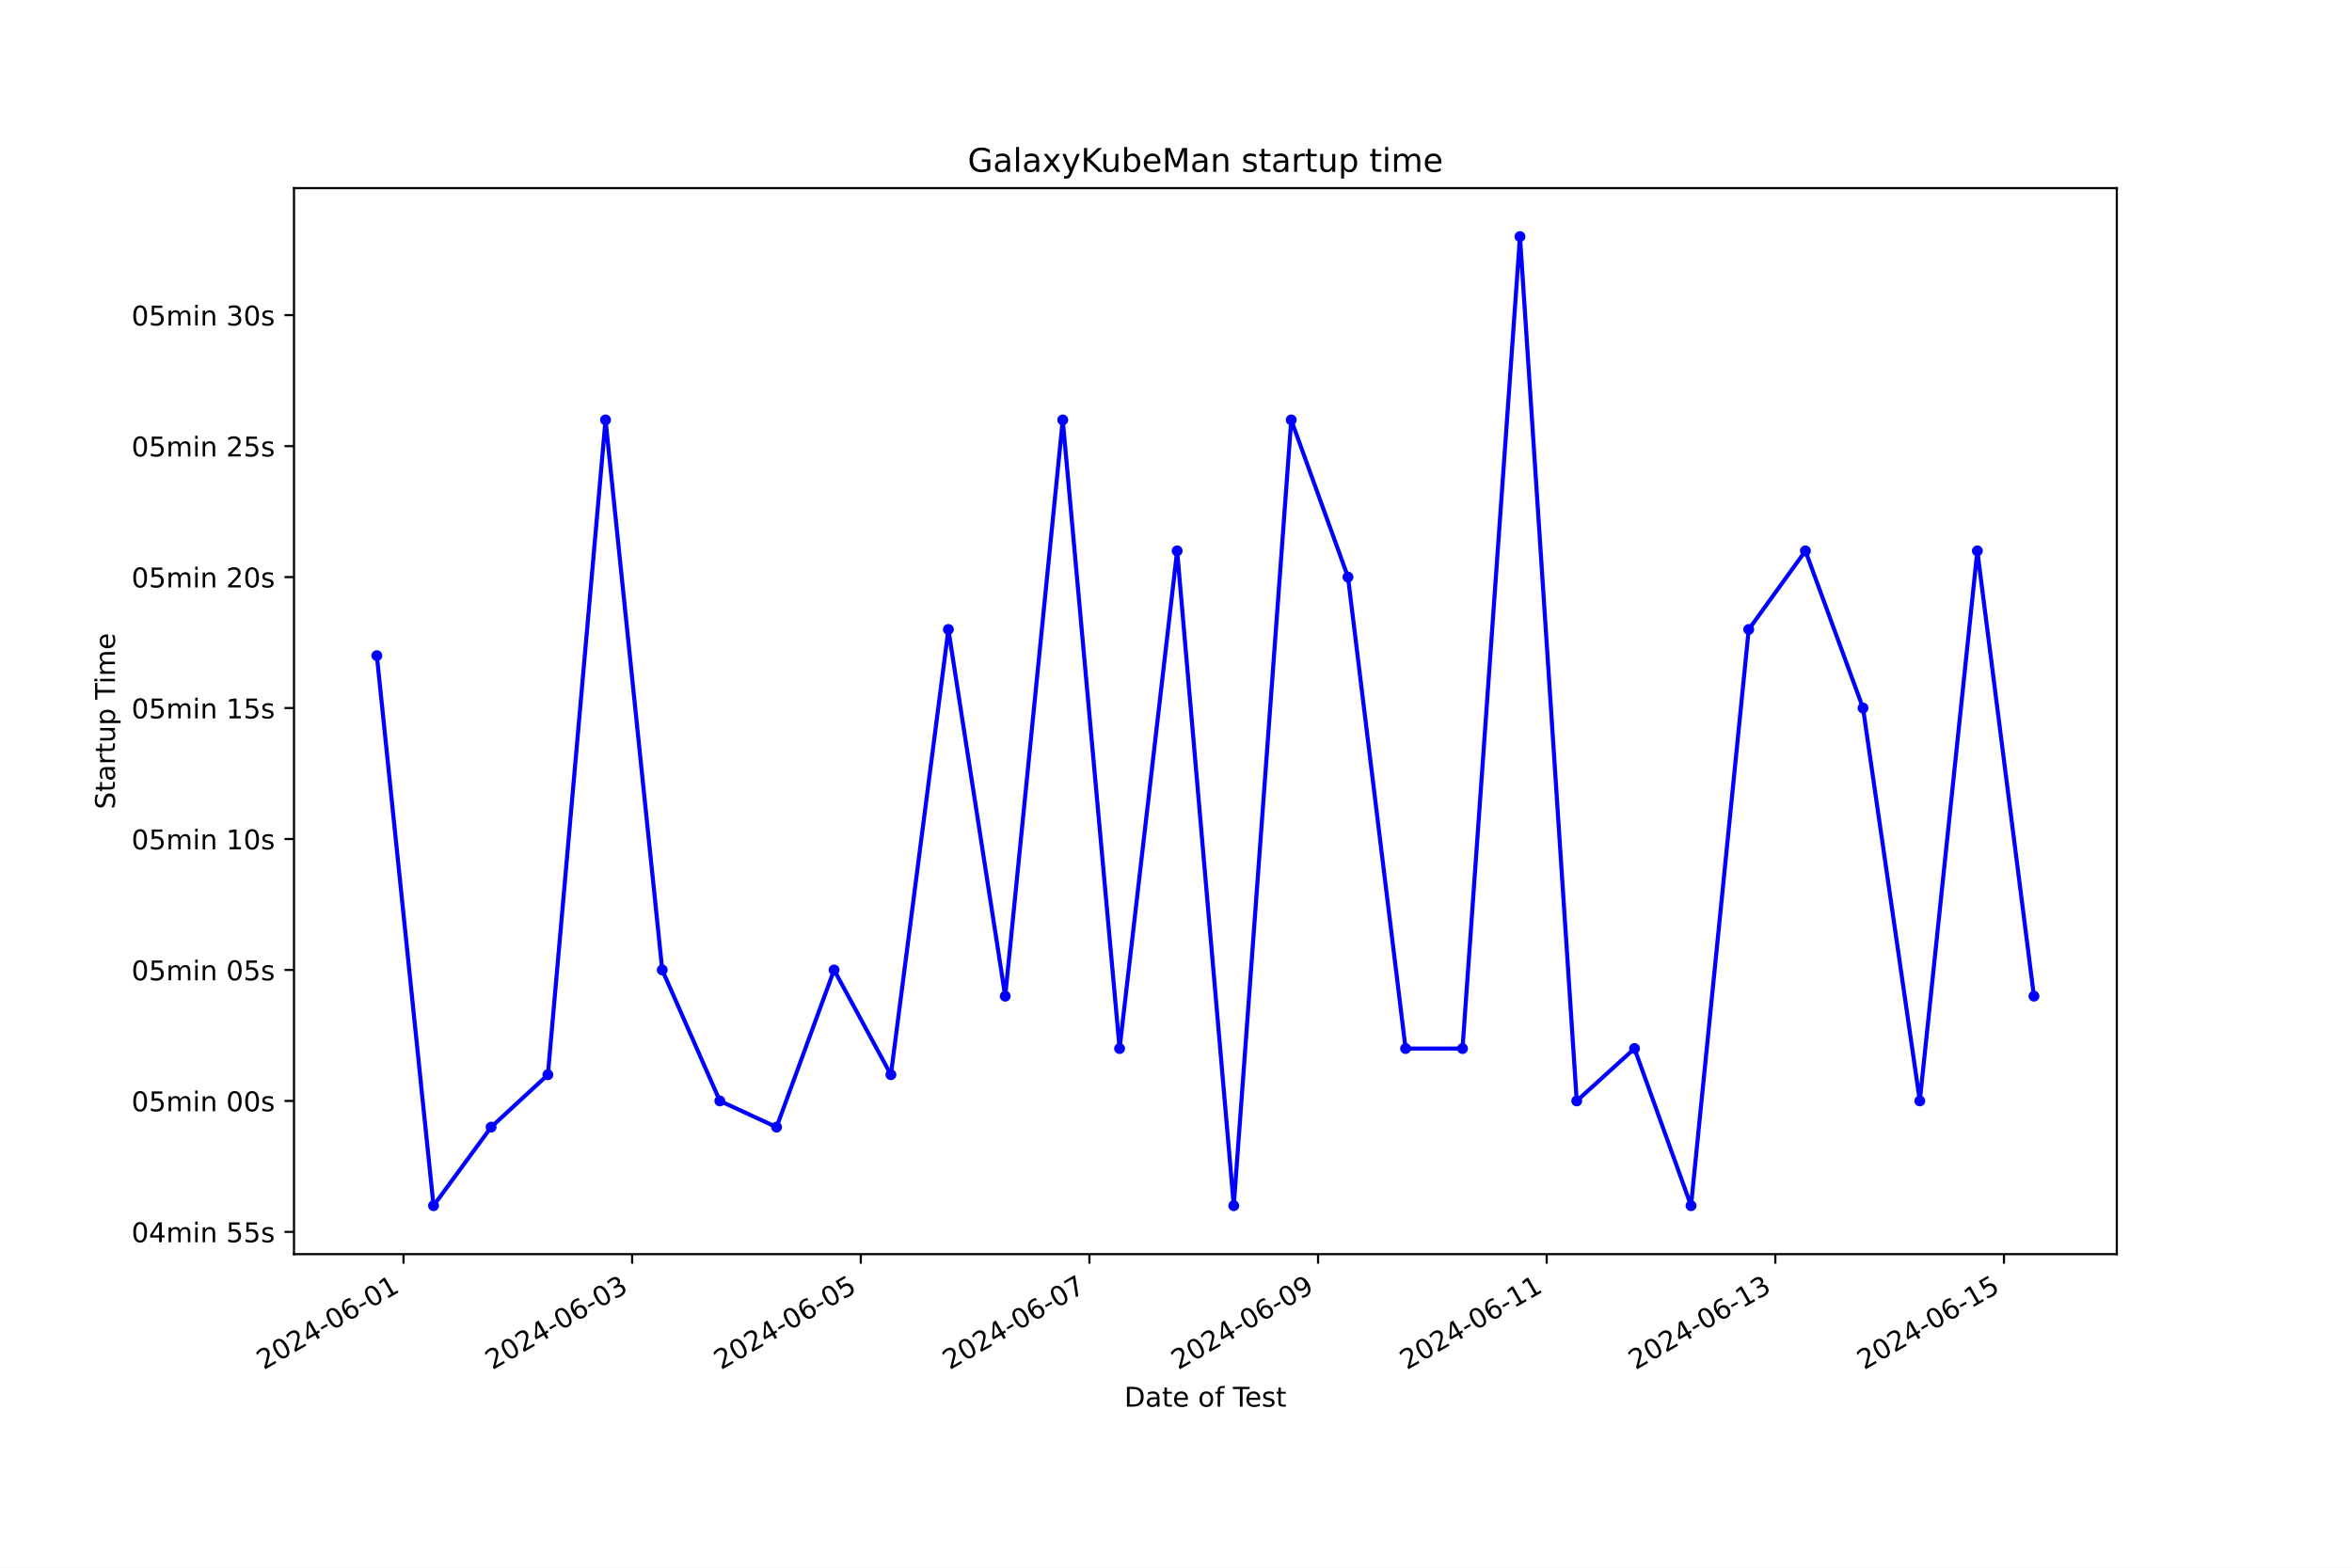
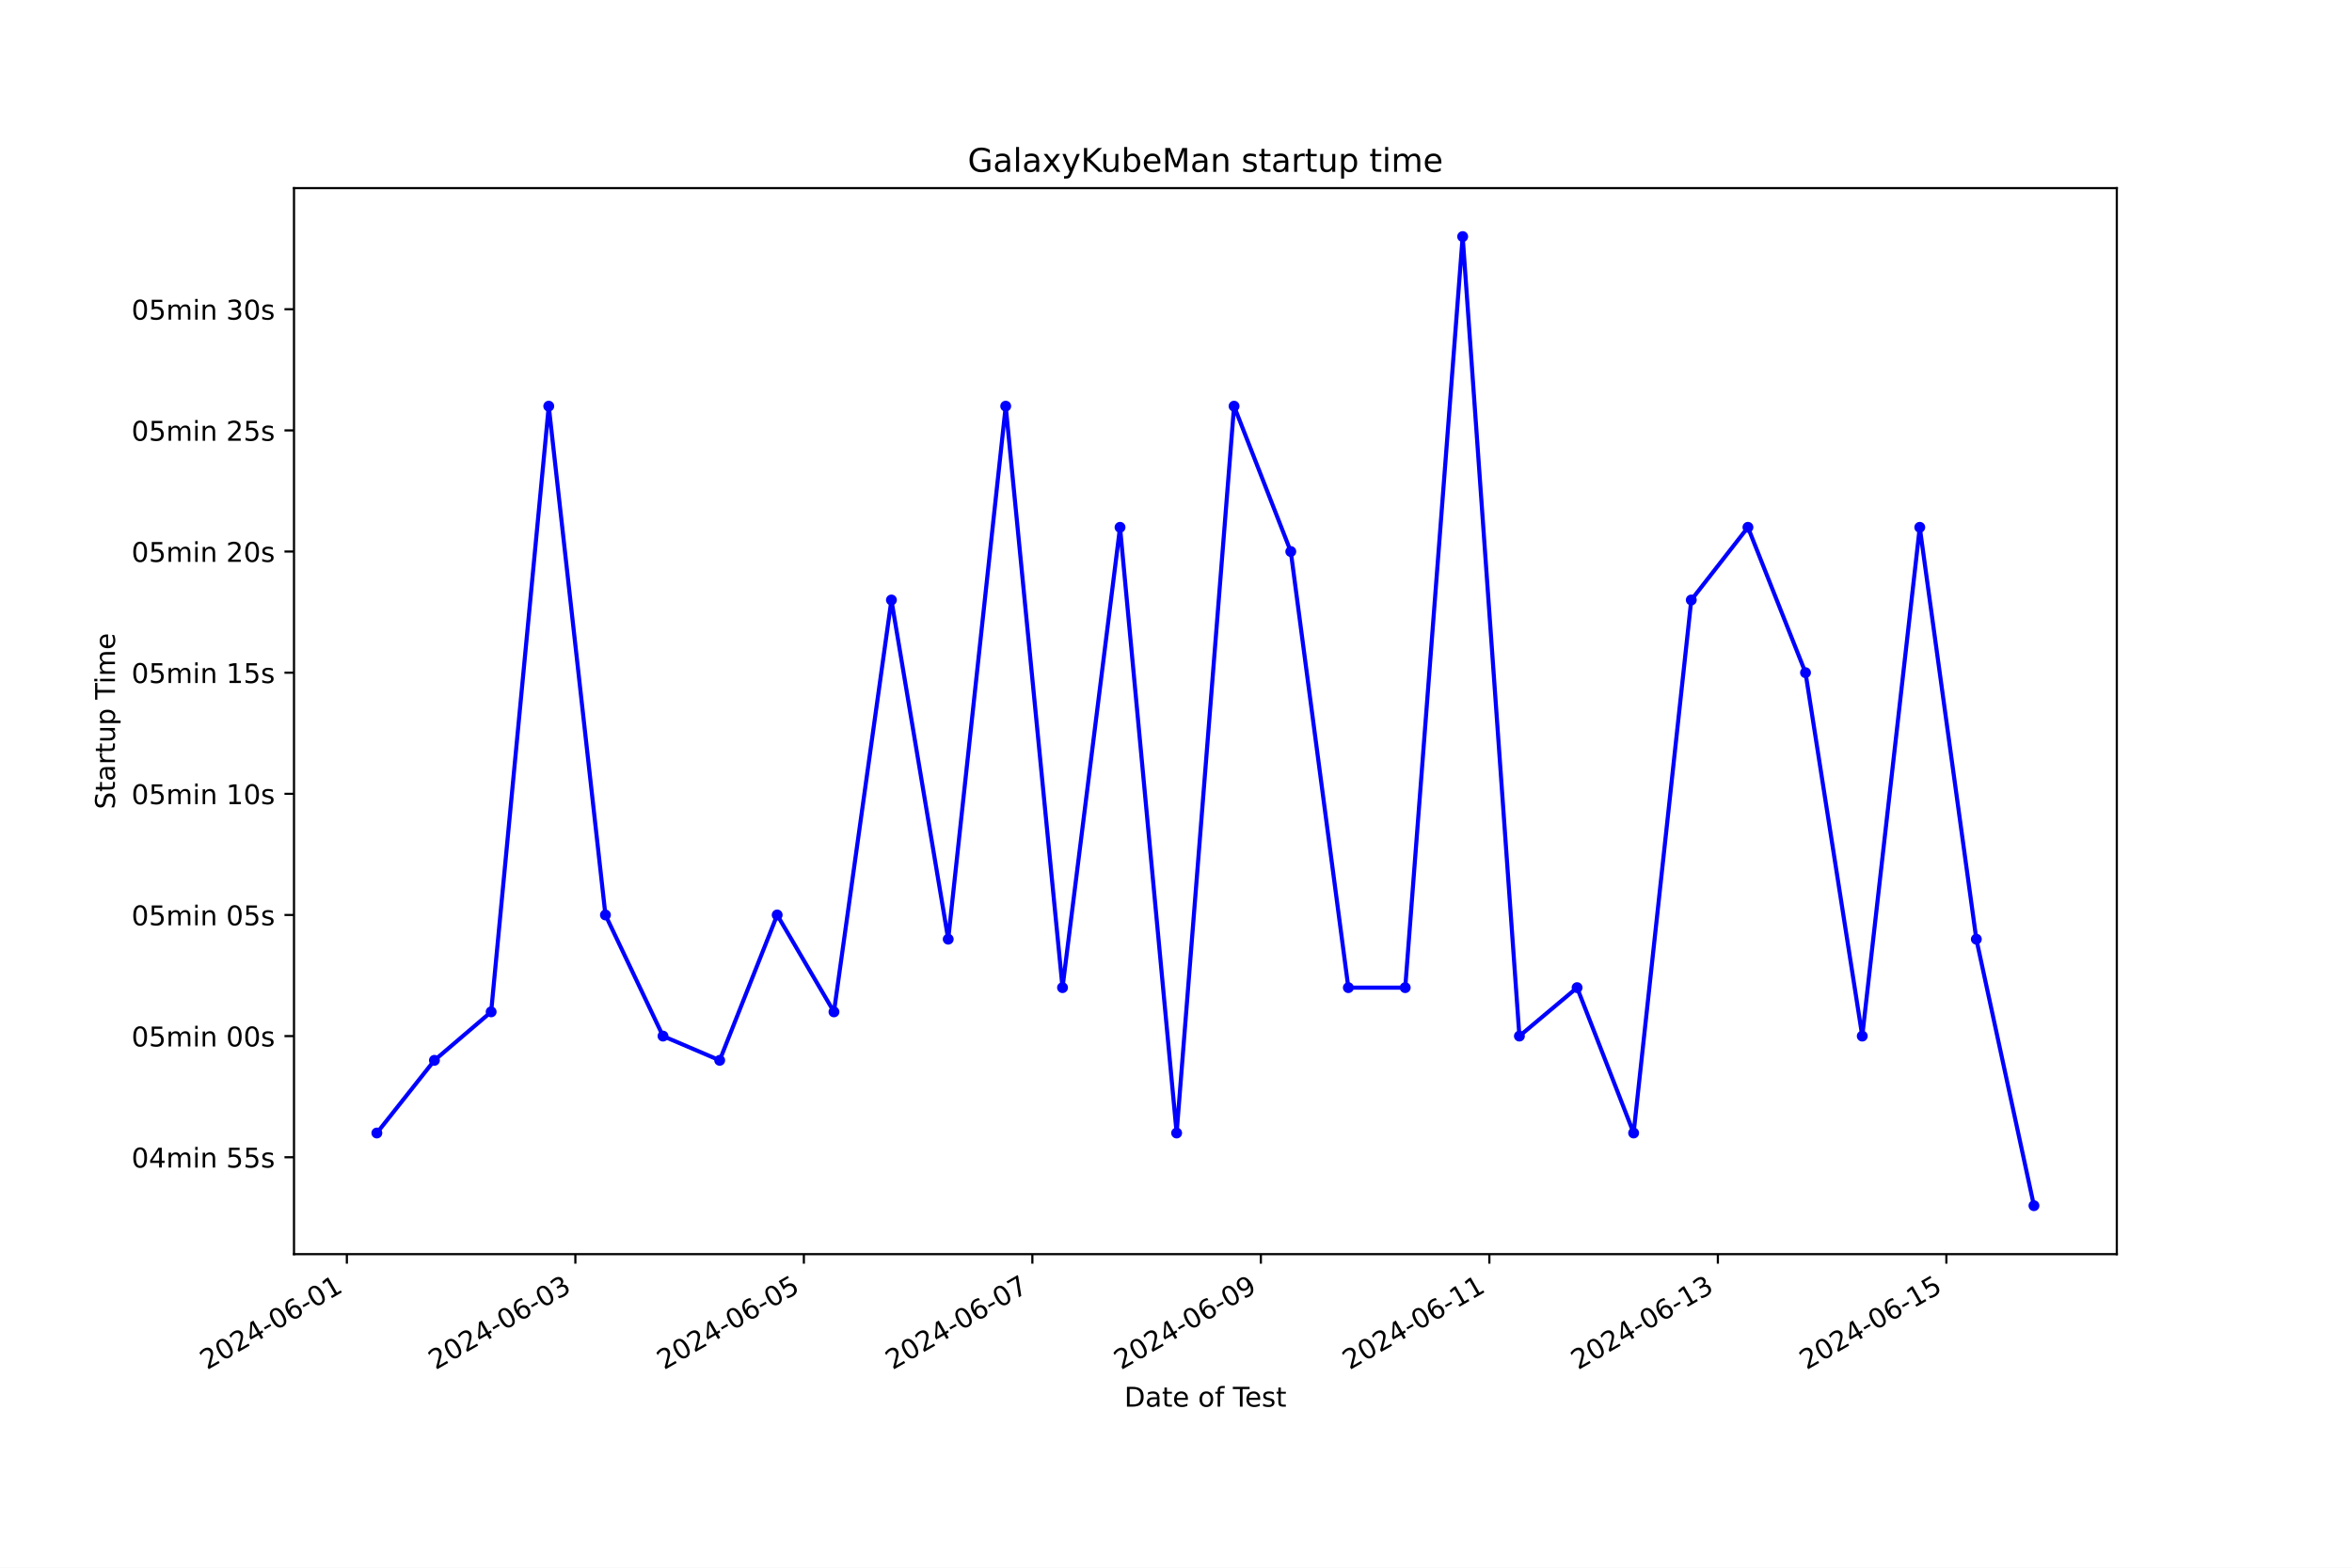
<svg xmlns="http://www.w3.org/2000/svg" xmlns:xlink="http://www.w3.org/1999/xlink" width="864pt" height="576pt" viewBox="0 0 864 576" version="1.1">
  <defs>
    <style type="text/css">*{stroke-linejoin: round; stroke-linecap: butt}</style>
  </defs>
  <g id="figure_1">
    <g id="patch_1">
      <path d="M 0 576  L 864 576  L 864 0  L 0 0  z " style="fill: #ffffff" />
    </g>
    <g id="axes_1">
      <g id="patch_2">
        <path d="M 108 460.8  L 777.6 460.8  L 777.6 69.12  L 108 69.12  z " style="fill: #ffffff" />
      </g>
      <g id="matplotlib.axis_1">
        <g id="xtick_1">
          <g id="line2d_1">
            <defs>
-               <path id="m145abcffde" d="M 0 0  L 0 3.5  " style="stroke: #000000; stroke-width: 0.8" />
+               <path id="m4b5e0d038c" d="M 0 0  L 0 3.5  " style="stroke: #000000; stroke-width: 0.8" />
            </defs>
            <g>
-               <use xlink:href="#m145abcffde" x="148.231" y="460.8" style="stroke: #000000; stroke-width: 0.8" />
+               <use xlink:href="#m4b5e0d038c" x="127.42" y="460.8" style="stroke: #000000; stroke-width: 0.8" />
            </g>
          </g>
          <g id="text_1">
-             <g transform="translate(96.8612 503.4383) rotate(-30) scale(0.1 -0.1)">
+             <g transform="translate(76.0504 503.4383) rotate(-30) scale(0.1 -0.1)">
              <defs>
                <path id="DejaVuSans-32" d="M 1228 531  L 3431 531  L 3431 0  L 469 0  L 469 531  Q 828 903 1448 1529  Q 2069 2156 2228 2338  Q 2531 2678 2651 2914  Q 2772 3150 2772 3378  Q 2772 3750 2511 3984  Q 2250 4219 1831 4219  Q 1534 4219 1204 4116  Q 875 4013 500 3803  L 500 4441  Q 881 4594 1212 4672  Q 1544 4750 1819 4750  Q 2544 4750 2975 4387  Q 3406 4025 3406 3419  Q 3406 3131 3298 2873  Q 3191 2616 2906 2266  Q 2828 2175 2409 1742  Q 1991 1309 1228 531  z " transform="scale(0.015625)" />
                <path id="DejaVuSans-30" d="M 2034 4250  Q 1547 4250 1301 3770  Q 1056 3291 1056 2328  Q 1056 1369 1301 889  Q 1547 409 2034 409  Q 2525 409 2770 889  Q 3016 1369 3016 2328  Q 3016 3291 2770 3770  Q 2525 4250 2034 4250  z M 2034 4750  Q 2819 4750 3233 4129  Q 3647 3509 3647 2328  Q 3647 1150 3233 529  Q 2819 -91 2034 -91  Q 1250 -91 836 529  Q 422 1150 422 2328  Q 422 3509 836 4129  Q 1250 4750 2034 4750  z " transform="scale(0.015625)" />
                <path id="DejaVuSans-34" d="M 2419 4116  L 825 1625  L 2419 1625  L 2419 4116  z M 2253 4666  L 3047 4666  L 3047 1625  L 3713 1625  L 3713 1100  L 3047 1100  L 3047 0  L 2419 0  L 2419 1100  L 313 1100  L 313 1709  L 2253 4666  z " transform="scale(0.015625)" />
                <path id="DejaVuSans-2d" d="M 313 2009  L 1997 2009  L 1997 1497  L 313 1497  L 313 2009  z " transform="scale(0.015625)" />
                <path id="DejaVuSans-36" d="M 2113 2584  Q 1688 2584 1439 2293  Q 1191 2003 1191 1497  Q 1191 994 1439 701  Q 1688 409 2113 409  Q 2538 409 2786 701  Q 3034 994 3034 1497  Q 3034 2003 2786 2293  Q 2538 2584 2113 2584  z M 3366 4563  L 3366 3988  Q 3128 4100 2886 4159  Q 2644 4219 2406 4219  Q 1781 4219 1451 3797  Q 1122 3375 1075 2522  Q 1259 2794 1537 2939  Q 1816 3084 2150 3084  Q 2853 3084 3261 2657  Q 3669 2231 3669 1497  Q 3669 778 3244 343  Q 2819 -91 2113 -91  Q 1303 -91 875 529  Q 447 1150 447 2328  Q 447 3434 972 4092  Q 1497 4750 2381 4750  Q 2619 4750 2861 4703  Q 3103 4656 3366 4563  z " transform="scale(0.015625)" />
                <path id="DejaVuSans-31" d="M 794 531  L 1825 531  L 1825 4091  L 703 3866  L 703 4441  L 1819 4666  L 2450 4666  L 2450 531  L 3481 531  L 3481 0  L 794 0  L 794 531  z " transform="scale(0.015625)" />
              </defs>
              <use xlink:href="#DejaVuSans-32" />
              <use xlink:href="#DejaVuSans-30" x="63.623" />
              <use xlink:href="#DejaVuSans-32" x="127.246" />
              <use xlink:href="#DejaVuSans-34" x="190.869" />
              <use xlink:href="#DejaVuSans-2d" x="254.492" />
              <use xlink:href="#DejaVuSans-30" x="290.576" />
              <use xlink:href="#DejaVuSans-36" x="354.199" />
              <use xlink:href="#DejaVuSans-2d" x="417.822" />
              <use xlink:href="#DejaVuSans-30" x="453.906" />
              <use xlink:href="#DejaVuSans-31" x="517.529" />
            </g>
          </g>
        </g>
        <g id="xtick_2">
          <g id="line2d_2">
            <g>
-               <use xlink:href="#m145abcffde" x="232.219" y="460.8" style="stroke: #000000; stroke-width: 0.8" />
+               <use xlink:href="#m4b5e0d038c" x="211.359" y="460.8" style="stroke: #000000; stroke-width: 0.8" />
            </g>
          </g>
          <g id="text_2">
-             <g transform="translate(180.8497 503.4383) rotate(-30) scale(0.1 -0.1)">
+             <g transform="translate(159.9894 503.4383) rotate(-30) scale(0.1 -0.1)">
              <defs>
                <path id="DejaVuSans-33" d="M 2597 2516  Q 3050 2419 3304 2112  Q 3559 1806 3559 1356  Q 3559 666 3084 287  Q 2609 -91 1734 -91  Q 1441 -91 1130 -33  Q 819 25 488 141  L 488 750  Q 750 597 1062 519  Q 1375 441 1716 441  Q 2309 441 2620 675  Q 2931 909 2931 1356  Q 2931 1769 2642 2001  Q 2353 2234 1838 2234  L 1294 2234  L 1294 2753  L 1863 2753  Q 2328 2753 2575 2939  Q 2822 3125 2822 3475  Q 2822 3834 2567 4026  Q 2313 4219 1838 4219  Q 1578 4219 1281 4162  Q 984 4106 628 3988  L 628 4550  Q 988 4650 1302 4700  Q 1616 4750 1894 4750  Q 2613 4750 3031 4423  Q 3450 4097 3450 3541  Q 3450 3153 3228 2886  Q 3006 2619 2597 2516  z " transform="scale(0.015625)" />
              </defs>
              <use xlink:href="#DejaVuSans-32" />
              <use xlink:href="#DejaVuSans-30" x="63.623" />
              <use xlink:href="#DejaVuSans-32" x="127.246" />
              <use xlink:href="#DejaVuSans-34" x="190.869" />
              <use xlink:href="#DejaVuSans-2d" x="254.492" />
              <use xlink:href="#DejaVuSans-30" x="290.576" />
              <use xlink:href="#DejaVuSans-36" x="354.199" />
              <use xlink:href="#DejaVuSans-2d" x="417.822" />
              <use xlink:href="#DejaVuSans-30" x="453.906" />
              <use xlink:href="#DejaVuSans-33" x="517.529" />
            </g>
          </g>
        </g>
        <g id="xtick_3">
          <g id="line2d_3">
            <g>
-               <use xlink:href="#m145abcffde" x="316.208" y="460.8" style="stroke: #000000; stroke-width: 0.8" />
+               <use xlink:href="#m4b5e0d038c" x="295.298" y="460.8" style="stroke: #000000; stroke-width: 0.8" />
            </g>
          </g>
          <g id="text_3">
-             <g transform="translate(264.8383 503.4383) rotate(-30) scale(0.1 -0.1)">
+             <g transform="translate(243.9284 503.4383) rotate(-30) scale(0.1 -0.1)">
              <defs>
                <path id="DejaVuSans-35" d="M 691 4666  L 3169 4666  L 3169 4134  L 1269 4134  L 1269 2991  Q 1406 3038 1543 3061  Q 1681 3084 1819 3084  Q 2600 3084 3056 2656  Q 3513 2228 3513 1497  Q 3513 744 3044 326  Q 2575 -91 1722 -91  Q 1428 -91 1123 -41  Q 819 9 494 109  L 494 744  Q 775 591 1075 516  Q 1375 441 1709 441  Q 2250 441 2565 725  Q 2881 1009 2881 1497  Q 2881 1984 2565 2268  Q 2250 2553 1709 2553  Q 1456 2553 1204 2497  Q 953 2441 691 2322  L 691 4666  z " transform="scale(0.015625)" />
              </defs>
              <use xlink:href="#DejaVuSans-32" />
              <use xlink:href="#DejaVuSans-30" x="63.623" />
              <use xlink:href="#DejaVuSans-32" x="127.246" />
              <use xlink:href="#DejaVuSans-34" x="190.869" />
              <use xlink:href="#DejaVuSans-2d" x="254.492" />
              <use xlink:href="#DejaVuSans-30" x="290.576" />
              <use xlink:href="#DejaVuSans-36" x="354.199" />
              <use xlink:href="#DejaVuSans-2d" x="417.822" />
              <use xlink:href="#DejaVuSans-30" x="453.906" />
              <use xlink:href="#DejaVuSans-35" x="517.529" />
            </g>
          </g>
        </g>
        <g id="xtick_4">
          <g id="line2d_4">
            <g>
-               <use xlink:href="#m145abcffde" x="400.196" y="460.8" style="stroke: #000000; stroke-width: 0.8" />
+               <use xlink:href="#m4b5e0d038c" x="379.237" y="460.8" style="stroke: #000000; stroke-width: 0.8" />
            </g>
          </g>
          <g id="text_4">
-             <g transform="translate(348.8268 503.4383) rotate(-30) scale(0.1 -0.1)">
+             <g transform="translate(327.8674 503.4383) rotate(-30) scale(0.1 -0.1)">
              <defs>
                <path id="DejaVuSans-37" d="M 525 4666  L 3525 4666  L 3525 4397  L 1831 0  L 1172 0  L 2766 4134  L 525 4134  L 525 4666  z " transform="scale(0.015625)" />
              </defs>
              <use xlink:href="#DejaVuSans-32" />
              <use xlink:href="#DejaVuSans-30" x="63.623" />
              <use xlink:href="#DejaVuSans-32" x="127.246" />
              <use xlink:href="#DejaVuSans-34" x="190.869" />
              <use xlink:href="#DejaVuSans-2d" x="254.492" />
              <use xlink:href="#DejaVuSans-30" x="290.576" />
              <use xlink:href="#DejaVuSans-36" x="354.199" />
              <use xlink:href="#DejaVuSans-2d" x="417.822" />
              <use xlink:href="#DejaVuSans-30" x="453.906" />
              <use xlink:href="#DejaVuSans-37" x="517.529" />
            </g>
          </g>
        </g>
        <g id="xtick_5">
          <g id="line2d_5">
            <g>
-               <use xlink:href="#m145abcffde" x="484.185" y="460.8" style="stroke: #000000; stroke-width: 0.8" />
+               <use xlink:href="#m4b5e0d038c" x="463.176" y="460.8" style="stroke: #000000; stroke-width: 0.8" />
            </g>
          </g>
          <g id="text_5">
-             <g transform="translate(432.8153 503.4383) rotate(-30) scale(0.1 -0.1)">
+             <g transform="translate(411.8064 503.4383) rotate(-30) scale(0.1 -0.1)">
              <defs>
                <path id="DejaVuSans-39" d="M 703 97  L 703 672  Q 941 559 1184 500  Q 1428 441 1663 441  Q 2288 441 2617 861  Q 2947 1281 2994 2138  Q 2813 1869 2534 1725  Q 2256 1581 1919 1581  Q 1219 1581 811 2004  Q 403 2428 403 3163  Q 403 3881 828 4315  Q 1253 4750 1959 4750  Q 2769 4750 3195 4129  Q 3622 3509 3622 2328  Q 3622 1225 3098 567  Q 2575 -91 1691 -91  Q 1453 -91 1209 -44  Q 966 3 703 97  z M 1959 2075  Q 2384 2075 2632 2365  Q 2881 2656 2881 3163  Q 2881 3666 2632 3958  Q 2384 4250 1959 4250  Q 1534 4250 1286 3958  Q 1038 3666 1038 3163  Q 1038 2656 1286 2365  Q 1534 2075 1959 2075  z " transform="scale(0.015625)" />
              </defs>
              <use xlink:href="#DejaVuSans-32" />
              <use xlink:href="#DejaVuSans-30" x="63.623" />
              <use xlink:href="#DejaVuSans-32" x="127.246" />
              <use xlink:href="#DejaVuSans-34" x="190.869" />
              <use xlink:href="#DejaVuSans-2d" x="254.492" />
              <use xlink:href="#DejaVuSans-30" x="290.576" />
              <use xlink:href="#DejaVuSans-36" x="354.199" />
              <use xlink:href="#DejaVuSans-2d" x="417.822" />
              <use xlink:href="#DejaVuSans-30" x="453.906" />
              <use xlink:href="#DejaVuSans-39" x="517.529" />
            </g>
          </g>
        </g>
        <g id="xtick_6">
          <g id="line2d_6">
            <g>
-               <use xlink:href="#m145abcffde" x="568.173" y="460.8" style="stroke: #000000; stroke-width: 0.8" />
+               <use xlink:href="#m4b5e0d038c" x="547.115" y="460.8" style="stroke: #000000; stroke-width: 0.8" />
            </g>
          </g>
          <g id="text_6">
-             <g transform="translate(516.8038 503.4383) rotate(-30) scale(0.1 -0.1)">
+             <g transform="translate(495.7454 503.4383) rotate(-30) scale(0.1 -0.1)">
              <use xlink:href="#DejaVuSans-32" />
              <use xlink:href="#DejaVuSans-30" x="63.623" />
              <use xlink:href="#DejaVuSans-32" x="127.246" />
              <use xlink:href="#DejaVuSans-34" x="190.869" />
              <use xlink:href="#DejaVuSans-2d" x="254.492" />
              <use xlink:href="#DejaVuSans-30" x="290.576" />
              <use xlink:href="#DejaVuSans-36" x="354.199" />
              <use xlink:href="#DejaVuSans-2d" x="417.822" />
              <use xlink:href="#DejaVuSans-31" x="453.906" />
              <use xlink:href="#DejaVuSans-31" x="517.529" />
            </g>
          </g>
        </g>
        <g id="xtick_7">
          <g id="line2d_7">
            <g>
-               <use xlink:href="#m145abcffde" x="652.162" y="460.8" style="stroke: #000000; stroke-width: 0.8" />
+               <use xlink:href="#m4b5e0d038c" x="631.054" y="460.8" style="stroke: #000000; stroke-width: 0.8" />
            </g>
          </g>
          <g id="text_7">
-             <g transform="translate(600.7924 503.4383) rotate(-30) scale(0.1 -0.1)">
+             <g transform="translate(579.6844 503.4383) rotate(-30) scale(0.1 -0.1)">
              <use xlink:href="#DejaVuSans-32" />
              <use xlink:href="#DejaVuSans-30" x="63.623" />
              <use xlink:href="#DejaVuSans-32" x="127.246" />
              <use xlink:href="#DejaVuSans-34" x="190.869" />
              <use xlink:href="#DejaVuSans-2d" x="254.492" />
              <use xlink:href="#DejaVuSans-30" x="290.576" />
              <use xlink:href="#DejaVuSans-36" x="354.199" />
              <use xlink:href="#DejaVuSans-2d" x="417.822" />
              <use xlink:href="#DejaVuSans-31" x="453.906" />
              <use xlink:href="#DejaVuSans-33" x="517.529" />
            </g>
          </g>
        </g>
        <g id="xtick_8">
          <g id="line2d_8">
            <g>
-               <use xlink:href="#m145abcffde" x="736.15" y="460.8" style="stroke: #000000; stroke-width: 0.8" />
+               <use xlink:href="#m4b5e0d038c" x="714.993" y="460.8" style="stroke: #000000; stroke-width: 0.8" />
            </g>
          </g>
          <g id="text_8">
-             <g transform="translate(684.7809 503.4383) rotate(-30) scale(0.1 -0.1)">
+             <g transform="translate(663.6234 503.4383) rotate(-30) scale(0.1 -0.1)">
              <use xlink:href="#DejaVuSans-32" />
              <use xlink:href="#DejaVuSans-30" x="63.623" />
              <use xlink:href="#DejaVuSans-32" x="127.246" />
              <use xlink:href="#DejaVuSans-34" x="190.869" />
              <use xlink:href="#DejaVuSans-2d" x="254.492" />
              <use xlink:href="#DejaVuSans-30" x="290.576" />
              <use xlink:href="#DejaVuSans-36" x="354.199" />
              <use xlink:href="#DejaVuSans-2d" x="417.822" />
              <use xlink:href="#DejaVuSans-31" x="453.906" />
              <use xlink:href="#DejaVuSans-35" x="517.529" />
            </g>
          </g>
        </g>
        <g id="text_9">
          <g transform="translate(413.0063 516.8378) scale(0.1 -0.1)">
            <defs>
              <path id="DejaVuSans-44" d="M 1259 4147  L 1259 519  L 2022 519  Q 2988 519 3436 956  Q 3884 1394 3884 2338  Q 3884 3275 3436 3711  Q 2988 4147 2022 4147  L 1259 4147  z M 628 4666  L 1925 4666  Q 3281 4666 3915 4102  Q 4550 3538 4550 2338  Q 4550 1131 3912 565  Q 3275 0 1925 0  L 628 0  L 628 4666  z " transform="scale(0.015625)" />
              <path id="DejaVuSans-61" d="M 2194 1759  Q 1497 1759 1228 1600  Q 959 1441 959 1056  Q 959 750 1161 570  Q 1363 391 1709 391  Q 2188 391 2477 730  Q 2766 1069 2766 1631  L 2766 1759  L 2194 1759  z M 3341 1997  L 3341 0  L 2766 0  L 2766 531  Q 2569 213 2275 61  Q 1981 -91 1556 -91  Q 1019 -91 701 211  Q 384 513 384 1019  Q 384 1609 779 1909  Q 1175 2209 1959 2209  L 2766 2209  L 2766 2266  Q 2766 2663 2505 2880  Q 2244 3097 1772 3097  Q 1472 3097 1187 3025  Q 903 2953 641 2809  L 641 3341  Q 956 3463 1253 3523  Q 1550 3584 1831 3584  Q 2591 3584 2966 3190  Q 3341 2797 3341 1997  z " transform="scale(0.015625)" />
              <path id="DejaVuSans-74" d="M 1172 4494  L 1172 3500  L 2356 3500  L 2356 3053  L 1172 3053  L 1172 1153  Q 1172 725 1289 603  Q 1406 481 1766 481  L 2356 481  L 2356 0  L 1766 0  Q 1100 0 847 248  Q 594 497 594 1153  L 594 3053  L 172 3053  L 172 3500  L 594 3500  L 594 4494  L 1172 4494  z " transform="scale(0.015625)" />
              <path id="DejaVuSans-65" d="M 3597 1894  L 3597 1613  L 953 1613  Q 991 1019 1311 708  Q 1631 397 2203 397  Q 2534 397 2845 478  Q 3156 559 3463 722  L 3463 178  Q 3153 47 2828 -22  Q 2503 -91 2169 -91  Q 1331 -91 842 396  Q 353 884 353 1716  Q 353 2575 817 3079  Q 1281 3584 2069 3584  Q 2775 3584 3186 3129  Q 3597 2675 3597 1894  z M 3022 2063  Q 3016 2534 2758 2815  Q 2500 3097 2075 3097  Q 1594 3097 1305 2825  Q 1016 2553 972 2059  L 3022 2063  z " transform="scale(0.015625)" />
              <path id="DejaVuSans-20" transform="scale(0.015625)" />
              <path id="DejaVuSans-6f" d="M 1959 3097  Q 1497 3097 1228 2736  Q 959 2375 959 1747  Q 959 1119 1226 758  Q 1494 397 1959 397  Q 2419 397 2687 759  Q 2956 1122 2956 1747  Q 2956 2369 2687 2733  Q 2419 3097 1959 3097  z M 1959 3584  Q 2709 3584 3137 3096  Q 3566 2609 3566 1747  Q 3566 888 3137 398  Q 2709 -91 1959 -91  Q 1206 -91 779 398  Q 353 888 353 1747  Q 353 2609 779 3096  Q 1206 3584 1959 3584  z " transform="scale(0.015625)" />
              <path id="DejaVuSans-66" d="M 2375 4863  L 2375 4384  L 1825 4384  Q 1516 4384 1395 4259  Q 1275 4134 1275 3809  L 1275 3500  L 2222 3500  L 2222 3053  L 1275 3053  L 1275 0  L 697 0  L 697 3053  L 147 3053  L 147 3500  L 697 3500  L 697 3744  Q 697 4328 969 4595  Q 1241 4863 1831 4863  L 2375 4863  z " transform="scale(0.015625)" />
              <path id="DejaVuSans-54" d="M -19 4666  L 3928 4666  L 3928 4134  L 2272 4134  L 2272 0  L 1638 0  L 1638 4134  L -19 4134  L -19 4666  z " transform="scale(0.015625)" />
              <path id="DejaVuSans-73" d="M 2834 3397  L 2834 2853  Q 2591 2978 2328 3040  Q 2066 3103 1784 3103  Q 1356 3103 1142 2972  Q 928 2841 928 2578  Q 928 2378 1081 2264  Q 1234 2150 1697 2047  L 1894 2003  Q 2506 1872 2764 1633  Q 3022 1394 3022 966  Q 3022 478 2636 193  Q 2250 -91 1575 -91  Q 1294 -91 989 -36  Q 684 19 347 128  L 347 722  Q 666 556 975 473  Q 1284 391 1588 391  Q 1994 391 2212 530  Q 2431 669 2431 922  Q 2431 1156 2273 1281  Q 2116 1406 1581 1522  L 1381 1569  Q 847 1681 609 1914  Q 372 2147 372 2553  Q 372 3047 722 3315  Q 1072 3584 1716 3584  Q 2034 3584 2315 3537  Q 2597 3491 2834 3397  z " transform="scale(0.015625)" />
            </defs>
            <use xlink:href="#DejaVuSans-44" />
            <use xlink:href="#DejaVuSans-61" x="77.002" />
            <use xlink:href="#DejaVuSans-74" x="138.281" />
            <use xlink:href="#DejaVuSans-65" x="177.49" />
            <use xlink:href="#DejaVuSans-20" x="239.014" />
            <use xlink:href="#DejaVuSans-6f" x="270.801" />
            <use xlink:href="#DejaVuSans-66" x="331.982" />
            <use xlink:href="#DejaVuSans-20" x="367.188" />
            <use xlink:href="#DejaVuSans-54" x="398.975" />
            <use xlink:href="#DejaVuSans-65" x="443.059" />
            <use xlink:href="#DejaVuSans-73" x="504.582" />
            <use xlink:href="#DejaVuSans-74" x="556.682" />
          </g>
        </g>
      </g>
      <g id="matplotlib.axis_2">
        <g id="ytick_1">
          <g id="line2d_9">
            <defs>
-               <path id="m610883f33e" d="M 0 0  L -3.5 0  " style="stroke: #000000; stroke-width: 0.8" />
+               <path id="m2d25876b7a" d="M 0 0  L -3.5 0  " style="stroke: #000000; stroke-width: 0.8" />
            </defs>
            <g>
-               <use xlink:href="#m610883f33e" x="108" y="452.62" style="stroke: #000000; stroke-width: 0.8" />
+               <use xlink:href="#m2d25876b7a" x="108" y="425.193" style="stroke: #000000; stroke-width: 0.8" />
            </g>
          </g>
          <g id="text_10">
-             <g transform="translate(48.30625 456.4192) scale(0.1 -0.1)">
+             <g transform="translate(48.30625 428.9919) scale(0.1 -0.1)">
              <defs>
                <path id="DejaVuSans-6d" d="M 3328 2828  Q 3544 3216 3844 3400  Q 4144 3584 4550 3584  Q 5097 3584 5394 3201  Q 5691 2819 5691 2113  L 5691 0  L 5113 0  L 5113 2094  Q 5113 2597 4934 2840  Q 4756 3084 4391 3084  Q 3944 3084 3684 2787  Q 3425 2491 3425 1978  L 3425 0  L 2847 0  L 2847 2094  Q 2847 2600 2669 2842  Q 2491 3084 2119 3084  Q 1678 3084 1418 2786  Q 1159 2488 1159 1978  L 1159 0  L 581 0  L 581 3500  L 1159 3500  L 1159 2956  Q 1356 3278 1631 3431  Q 1906 3584 2284 3584  Q 2666 3584 2933 3390  Q 3200 3197 3328 2828  z " transform="scale(0.015625)" />
                <path id="DejaVuSans-69" d="M 603 3500  L 1178 3500  L 1178 0  L 603 0  L 603 3500  z M 603 4863  L 1178 4863  L 1178 4134  L 603 4134  L 603 4863  z " transform="scale(0.015625)" />
                <path id="DejaVuSans-6e" d="M 3513 2113  L 3513 0  L 2938 0  L 2938 2094  Q 2938 2591 2744 2837  Q 2550 3084 2163 3084  Q 1697 3084 1428 2787  Q 1159 2491 1159 1978  L 1159 0  L 581 0  L 581 3500  L 1159 3500  L 1159 2956  Q 1366 3272 1645 3428  Q 1925 3584 2291 3584  Q 2894 3584 3203 3211  Q 3513 2838 3513 2113  z " transform="scale(0.015625)" />
              </defs>
              <use xlink:href="#DejaVuSans-30" />
              <use xlink:href="#DejaVuSans-34" x="63.623" />
              <use xlink:href="#DejaVuSans-6d" x="127.246" />
              <use xlink:href="#DejaVuSans-69" x="224.658" />
              <use xlink:href="#DejaVuSans-6e" x="252.441" />
              <use xlink:href="#DejaVuSans-20" x="315.82" />
              <use xlink:href="#DejaVuSans-35" x="347.607" />
              <use xlink:href="#DejaVuSans-35" x="411.23" />
              <use xlink:href="#DejaVuSans-73" x="474.854" />
            </g>
          </g>
        </g>
        <g id="ytick_2">
          <g id="line2d_10">
            <g>
-               <use xlink:href="#m610883f33e" x="108" y="404.502" style="stroke: #000000; stroke-width: 0.8" />
+               <use xlink:href="#m2d25876b7a" x="108" y="380.684" style="stroke: #000000; stroke-width: 0.8" />
            </g>
          </g>
          <g id="text_11">
-             <g transform="translate(48.30625 408.3012) scale(0.1 -0.1)">
+             <g transform="translate(48.30625 384.4829) scale(0.1 -0.1)">
              <use xlink:href="#DejaVuSans-30" />
              <use xlink:href="#DejaVuSans-35" x="63.623" />
              <use xlink:href="#DejaVuSans-6d" x="127.246" />
              <use xlink:href="#DejaVuSans-69" x="224.658" />
              <use xlink:href="#DejaVuSans-6e" x="252.441" />
              <use xlink:href="#DejaVuSans-20" x="315.82" />
              <use xlink:href="#DejaVuSans-30" x="347.607" />
              <use xlink:href="#DejaVuSans-30" x="411.23" />
              <use xlink:href="#DejaVuSans-73" x="474.854" />
            </g>
          </g>
        </g>
        <g id="ytick_3">
          <g id="line2d_11">
            <g>
-               <use xlink:href="#m610883f33e" x="108" y="356.384" style="stroke: #000000; stroke-width: 0.8" />
+               <use xlink:href="#m2d25876b7a" x="108" y="336.175" style="stroke: #000000; stroke-width: 0.8" />
            </g>
          </g>
          <g id="text_12">
-             <g transform="translate(48.30625 360.1833) scale(0.1 -0.1)">
+             <g transform="translate(48.30625 339.9738) scale(0.1 -0.1)">
              <use xlink:href="#DejaVuSans-30" />
              <use xlink:href="#DejaVuSans-35" x="63.623" />
              <use xlink:href="#DejaVuSans-6d" x="127.246" />
              <use xlink:href="#DejaVuSans-69" x="224.658" />
              <use xlink:href="#DejaVuSans-6e" x="252.441" />
              <use xlink:href="#DejaVuSans-20" x="315.82" />
              <use xlink:href="#DejaVuSans-30" x="347.607" />
              <use xlink:href="#DejaVuSans-35" x="411.23" />
              <use xlink:href="#DejaVuSans-73" x="474.854" />
            </g>
          </g>
        </g>
        <g id="ytick_4">
          <g id="line2d_12">
            <g>
-               <use xlink:href="#m610883f33e" x="108" y="308.266" style="stroke: #000000; stroke-width: 0.8" />
+               <use xlink:href="#m2d25876b7a" x="108" y="291.665" style="stroke: #000000; stroke-width: 0.8" />
            </g>
          </g>
          <g id="text_13">
-             <g transform="translate(48.30625 312.0654) scale(0.1 -0.1)">
+             <g transform="translate(48.30625 295.4647) scale(0.1 -0.1)">
              <use xlink:href="#DejaVuSans-30" />
              <use xlink:href="#DejaVuSans-35" x="63.623" />
              <use xlink:href="#DejaVuSans-6d" x="127.246" />
              <use xlink:href="#DejaVuSans-69" x="224.658" />
              <use xlink:href="#DejaVuSans-6e" x="252.441" />
              <use xlink:href="#DejaVuSans-20" x="315.82" />
              <use xlink:href="#DejaVuSans-31" x="347.607" />
              <use xlink:href="#DejaVuSans-30" x="411.23" />
              <use xlink:href="#DejaVuSans-73" x="474.854" />
            </g>
          </g>
        </g>
        <g id="ytick_5">
          <g id="line2d_13">
            <g>
-               <use xlink:href="#m610883f33e" x="108" y="260.148" style="stroke: #000000; stroke-width: 0.8" />
+               <use xlink:href="#m2d25876b7a" x="108" y="247.156" style="stroke: #000000; stroke-width: 0.8" />
            </g>
          </g>
          <g id="text_14">
-             <g transform="translate(48.30625 263.9474) scale(0.1 -0.1)">
+             <g transform="translate(48.30625 250.9556) scale(0.1 -0.1)">
              <use xlink:href="#DejaVuSans-30" />
              <use xlink:href="#DejaVuSans-35" x="63.623" />
              <use xlink:href="#DejaVuSans-6d" x="127.246" />
              <use xlink:href="#DejaVuSans-69" x="224.658" />
              <use xlink:href="#DejaVuSans-6e" x="252.441" />
              <use xlink:href="#DejaVuSans-20" x="315.82" />
              <use xlink:href="#DejaVuSans-31" x="347.607" />
              <use xlink:href="#DejaVuSans-35" x="411.23" />
              <use xlink:href="#DejaVuSans-73" x="474.854" />
            </g>
          </g>
        </g>
        <g id="ytick_6">
          <g id="line2d_14">
            <g>
-               <use xlink:href="#m610883f33e" x="108" y="212.03" style="stroke: #000000; stroke-width: 0.8" />
+               <use xlink:href="#m2d25876b7a" x="108" y="202.647" style="stroke: #000000; stroke-width: 0.8" />
            </g>
          </g>
          <g id="text_15">
-             <g transform="translate(48.30625 215.8295) scale(0.1 -0.1)">
+             <g transform="translate(48.30625 206.4465) scale(0.1 -0.1)">
              <use xlink:href="#DejaVuSans-30" />
              <use xlink:href="#DejaVuSans-35" x="63.623" />
              <use xlink:href="#DejaVuSans-6d" x="127.246" />
              <use xlink:href="#DejaVuSans-69" x="224.658" />
              <use xlink:href="#DejaVuSans-6e" x="252.441" />
              <use xlink:href="#DejaVuSans-20" x="315.82" />
              <use xlink:href="#DejaVuSans-32" x="347.607" />
              <use xlink:href="#DejaVuSans-30" x="411.23" />
              <use xlink:href="#DejaVuSans-73" x="474.854" />
            </g>
          </g>
        </g>
        <g id="ytick_7">
          <g id="line2d_15">
            <g>
-               <use xlink:href="#m610883f33e" x="108" y="163.912" style="stroke: #000000; stroke-width: 0.8" />
+               <use xlink:href="#m2d25876b7a" x="108" y="158.138" style="stroke: #000000; stroke-width: 0.8" />
            </g>
          </g>
          <g id="text_16">
-             <g transform="translate(48.30625 167.7116) scale(0.1 -0.1)">
+             <g transform="translate(48.30625 161.9374) scale(0.1 -0.1)">
              <use xlink:href="#DejaVuSans-30" />
              <use xlink:href="#DejaVuSans-35" x="63.623" />
              <use xlink:href="#DejaVuSans-6d" x="127.246" />
              <use xlink:href="#DejaVuSans-69" x="224.658" />
              <use xlink:href="#DejaVuSans-6e" x="252.441" />
              <use xlink:href="#DejaVuSans-20" x="315.82" />
              <use xlink:href="#DejaVuSans-32" x="347.607" />
              <use xlink:href="#DejaVuSans-35" x="411.23" />
              <use xlink:href="#DejaVuSans-73" x="474.854" />
            </g>
          </g>
        </g>
        <g id="ytick_8">
          <g id="line2d_16">
            <g>
-               <use xlink:href="#m610883f33e" x="108" y="115.794" style="stroke: #000000; stroke-width: 0.8" />
+               <use xlink:href="#m2d25876b7a" x="108" y="113.629" style="stroke: #000000; stroke-width: 0.8" />
            </g>
          </g>
          <g id="text_17">
-             <g transform="translate(48.30625 119.5936) scale(0.1 -0.1)">
+             <g transform="translate(48.30625 117.4283) scale(0.1 -0.1)">
              <use xlink:href="#DejaVuSans-30" />
              <use xlink:href="#DejaVuSans-35" x="63.623" />
              <use xlink:href="#DejaVuSans-6d" x="127.246" />
              <use xlink:href="#DejaVuSans-69" x="224.658" />
              <use xlink:href="#DejaVuSans-6e" x="252.441" />
              <use xlink:href="#DejaVuSans-20" x="315.82" />
              <use xlink:href="#DejaVuSans-33" x="347.607" />
              <use xlink:href="#DejaVuSans-30" x="411.23" />
              <use xlink:href="#DejaVuSans-73" x="474.854" />
            </g>
          </g>
        </g>
        <g id="text_18">
          <g transform="translate(42.22656 297.3397) rotate(-90) scale(0.1 -0.1)">
            <defs>
              <path id="DejaVuSans-53" d="M 3425 4513  L 3425 3897  Q 3066 4069 2747 4153  Q 2428 4238 2131 4238  Q 1616 4238 1336 4038  Q 1056 3838 1056 3469  Q 1056 3159 1242 3001  Q 1428 2844 1947 2747  L 2328 2669  Q 3034 2534 3370 2195  Q 3706 1856 3706 1288  Q 3706 609 3251 259  Q 2797 -91 1919 -91  Q 1588 -91 1214 -16  Q 841 59 441 206  L 441 856  Q 825 641 1194 531  Q 1563 422 1919 422  Q 2459 422 2753 634  Q 3047 847 3047 1241  Q 3047 1584 2836 1778  Q 2625 1972 2144 2069  L 1759 2144  Q 1053 2284 737 2584  Q 422 2884 422 3419  Q 422 4038 858 4394  Q 1294 4750 2059 4750  Q 2388 4750 2728 4690  Q 3069 4631 3425 4513  z " transform="scale(0.015625)" />
              <path id="DejaVuSans-72" d="M 2631 2963  Q 2534 3019 2420 3045  Q 2306 3072 2169 3072  Q 1681 3072 1420 2755  Q 1159 2438 1159 1844  L 1159 0  L 581 0  L 581 3500  L 1159 3500  L 1159 2956  Q 1341 3275 1631 3429  Q 1922 3584 2338 3584  Q 2397 3584 2469 3576  Q 2541 3569 2628 3553  L 2631 2963  z " transform="scale(0.015625)" />
              <path id="DejaVuSans-75" d="M 544 1381  L 544 3500  L 1119 3500  L 1119 1403  Q 1119 906 1312 657  Q 1506 409 1894 409  Q 2359 409 2629 706  Q 2900 1003 2900 1516  L 2900 3500  L 3475 3500  L 3475 0  L 2900 0  L 2900 538  Q 2691 219 2414 64  Q 2138 -91 1772 -91  Q 1169 -91 856 284  Q 544 659 544 1381  z M 1991 3584  L 1991 3584  z " transform="scale(0.015625)" />
              <path id="DejaVuSans-70" d="M 1159 525  L 1159 -1331  L 581 -1331  L 581 3500  L 1159 3500  L 1159 2969  Q 1341 3281 1617 3432  Q 1894 3584 2278 3584  Q 2916 3584 3314 3078  Q 3713 2572 3713 1747  Q 3713 922 3314 415  Q 2916 -91 2278 -91  Q 1894 -91 1617 61  Q 1341 213 1159 525  z M 3116 1747  Q 3116 2381 2855 2742  Q 2594 3103 2138 3103  Q 1681 3103 1420 2742  Q 1159 2381 1159 1747  Q 1159 1113 1420 752  Q 1681 391 2138 391  Q 2594 391 2855 752  Q 3116 1113 3116 1747  z " transform="scale(0.015625)" />
            </defs>
            <use xlink:href="#DejaVuSans-53" />
            <use xlink:href="#DejaVuSans-74" x="63.477" />
            <use xlink:href="#DejaVuSans-61" x="102.686" />
            <use xlink:href="#DejaVuSans-72" x="163.965" />
            <use xlink:href="#DejaVuSans-74" x="205.078" />
            <use xlink:href="#DejaVuSans-75" x="244.287" />
            <use xlink:href="#DejaVuSans-70" x="307.666" />
            <use xlink:href="#DejaVuSans-20" x="371.143" />
            <use xlink:href="#DejaVuSans-54" x="402.93" />
            <use xlink:href="#DejaVuSans-69" x="460.889" />
            <use xlink:href="#DejaVuSans-6d" x="488.672" />
            <use xlink:href="#DejaVuSans-65" x="586.084" />
          </g>
        </g>
      </g>
      <g id="line2d_17">
-         <path d="M 747.164 366.008  L 726.372 202.407  L 705.237 404.502  L 684.374 260.148  L 663.216 202.407  L 642.388 231.277  L 621.197 442.996  L 600.419 385.255  L 579.212 404.502  L 558.36 86.924  L 537.246 385.255  L 516.34 385.255  L 495.182 212.03  L 474.334 154.289  L 453.226 442.996  L 432.42 202.407  L 411.28 385.255  L 390.4 154.289  L 369.265 366.008  L 348.389 231.277  L 327.268 394.878  L 306.401 356.384  L 285.266 414.126  L 264.434 404.502  L 243.272 356.384  L 222.439 154.289  L 201.265 394.878  L 180.414 414.126  L 159.254 442.996  L 138.436 240.901  " clip-path="url(#p60caa4559a)" style="fill: none; stroke: #0000ff; stroke-width: 1.5; stroke-linecap: square" />
+         <path d="M 747.164 442.996  L 726 345.076  L 705.22 193.745  L 684.098 380.684  L 663.247 247.156  L 642.102 193.745  L 621.286 220.451  L 600.108 416.291  L 579.341 362.88  L 558.147 380.684  L 537.307 86.924  L 516.206 362.88  L 495.312 362.88  L 474.167 202.647  L 453.331 149.236  L 432.235 416.291  L 411.442 193.745  L 390.315 362.88  L 369.446 149.236  L 348.324 345.076  L 327.46 220.451  L 306.351 371.782  L 285.497 336.175  L 264.374 389.585  L 243.555 380.684  L 222.405 336.175  L 201.584 149.236  L 180.423 371.782  L 159.584 389.585  L 138.436 416.291  " clip-path="url(#pccb34439d4)" style="fill: none; stroke: #0000ff; stroke-width: 1.5; stroke-linecap: square" />
        <defs>
-           <path id="m9b74262d7a" d="M 0 1.5  C 0.398 1.5 0.779 1.342 1.061 1.061  C 1.342 0.779 1.5 0.398 1.5 0  C 1.5 -0.398 1.342 -0.779 1.061 -1.061  C 0.779 -1.342 0.398 -1.5 0 -1.5  C -0.398 -1.5 -0.779 -1.342 -1.061 -1.061  C -1.342 -0.779 -1.5 -0.398 -1.5 0  C -1.5 0.398 -1.342 0.779 -1.061 1.061  C -0.779 1.342 -0.398 1.5 0 1.5  z " style="stroke: #0000ff" />
+           <path id="m555888d8ba" d="M 0 1.5  C 0.398 1.5 0.779 1.342 1.061 1.061  C 1.342 0.779 1.5 0.398 1.5 0  C 1.5 -0.398 1.342 -0.779 1.061 -1.061  C 0.779 -1.342 0.398 -1.5 0 -1.5  C -0.398 -1.5 -0.779 -1.342 -1.061 -1.061  C -1.342 -0.779 -1.5 -0.398 -1.5 0  C -1.5 0.398 -1.342 0.779 -1.061 1.061  C -0.779 1.342 -0.398 1.5 0 1.5  z " style="stroke: #0000ff" />
        </defs>
-         <g clip-path="url(#p60caa4559a)">
-           <use xlink:href="#m9b74262d7a" x="747.164" y="366.008" style="fill: #0000ff; stroke: #0000ff" />
-           <use xlink:href="#m9b74262d7a" x="726.372" y="202.407" style="fill: #0000ff; stroke: #0000ff" />
-           <use xlink:href="#m9b74262d7a" x="705.237" y="404.502" style="fill: #0000ff; stroke: #0000ff" />
-           <use xlink:href="#m9b74262d7a" x="684.374" y="260.148" style="fill: #0000ff; stroke: #0000ff" />
-           <use xlink:href="#m9b74262d7a" x="663.216" y="202.407" style="fill: #0000ff; stroke: #0000ff" />
-           <use xlink:href="#m9b74262d7a" x="642.388" y="231.277" style="fill: #0000ff; stroke: #0000ff" />
-           <use xlink:href="#m9b74262d7a" x="621.197" y="442.996" style="fill: #0000ff; stroke: #0000ff" />
-           <use xlink:href="#m9b74262d7a" x="600.419" y="385.255" style="fill: #0000ff; stroke: #0000ff" />
-           <use xlink:href="#m9b74262d7a" x="579.212" y="404.502" style="fill: #0000ff; stroke: #0000ff" />
-           <use xlink:href="#m9b74262d7a" x="558.36" y="86.924" style="fill: #0000ff; stroke: #0000ff" />
-           <use xlink:href="#m9b74262d7a" x="537.246" y="385.255" style="fill: #0000ff; stroke: #0000ff" />
-           <use xlink:href="#m9b74262d7a" x="516.34" y="385.255" style="fill: #0000ff; stroke: #0000ff" />
-           <use xlink:href="#m9b74262d7a" x="495.182" y="212.03" style="fill: #0000ff; stroke: #0000ff" />
-           <use xlink:href="#m9b74262d7a" x="474.334" y="154.289" style="fill: #0000ff; stroke: #0000ff" />
-           <use xlink:href="#m9b74262d7a" x="453.226" y="442.996" style="fill: #0000ff; stroke: #0000ff" />
-           <use xlink:href="#m9b74262d7a" x="432.42" y="202.407" style="fill: #0000ff; stroke: #0000ff" />
-           <use xlink:href="#m9b74262d7a" x="411.28" y="385.255" style="fill: #0000ff; stroke: #0000ff" />
-           <use xlink:href="#m9b74262d7a" x="390.4" y="154.289" style="fill: #0000ff; stroke: #0000ff" />
-           <use xlink:href="#m9b74262d7a" x="369.265" y="366.008" style="fill: #0000ff; stroke: #0000ff" />
-           <use xlink:href="#m9b74262d7a" x="348.389" y="231.277" style="fill: #0000ff; stroke: #0000ff" />
-           <use xlink:href="#m9b74262d7a" x="327.268" y="394.878" style="fill: #0000ff; stroke: #0000ff" />
-           <use xlink:href="#m9b74262d7a" x="306.401" y="356.384" style="fill: #0000ff; stroke: #0000ff" />
-           <use xlink:href="#m9b74262d7a" x="285.266" y="414.126" style="fill: #0000ff; stroke: #0000ff" />
-           <use xlink:href="#m9b74262d7a" x="264.434" y="404.502" style="fill: #0000ff; stroke: #0000ff" />
-           <use xlink:href="#m9b74262d7a" x="243.272" y="356.384" style="fill: #0000ff; stroke: #0000ff" />
-           <use xlink:href="#m9b74262d7a" x="222.439" y="154.289" style="fill: #0000ff; stroke: #0000ff" />
-           <use xlink:href="#m9b74262d7a" x="201.265" y="394.878" style="fill: #0000ff; stroke: #0000ff" />
-           <use xlink:href="#m9b74262d7a" x="180.414" y="414.126" style="fill: #0000ff; stroke: #0000ff" />
-           <use xlink:href="#m9b74262d7a" x="159.254" y="442.996" style="fill: #0000ff; stroke: #0000ff" />
-           <use xlink:href="#m9b74262d7a" x="138.436" y="240.901" style="fill: #0000ff; stroke: #0000ff" />
+         <g clip-path="url(#pccb34439d4)">
+           <use xlink:href="#m555888d8ba" x="747.164" y="442.996" style="fill: #0000ff; stroke: #0000ff" />
+           <use xlink:href="#m555888d8ba" x="726" y="345.076" style="fill: #0000ff; stroke: #0000ff" />
+           <use xlink:href="#m555888d8ba" x="705.22" y="193.745" style="fill: #0000ff; stroke: #0000ff" />
+           <use xlink:href="#m555888d8ba" x="684.098" y="380.684" style="fill: #0000ff; stroke: #0000ff" />
+           <use xlink:href="#m555888d8ba" x="663.247" y="247.156" style="fill: #0000ff; stroke: #0000ff" />
+           <use xlink:href="#m555888d8ba" x="642.102" y="193.745" style="fill: #0000ff; stroke: #0000ff" />
+           <use xlink:href="#m555888d8ba" x="621.286" y="220.451" style="fill: #0000ff; stroke: #0000ff" />
+           <use xlink:href="#m555888d8ba" x="600.108" y="416.291" style="fill: #0000ff; stroke: #0000ff" />
+           <use xlink:href="#m555888d8ba" x="579.341" y="362.88" style="fill: #0000ff; stroke: #0000ff" />
+           <use xlink:href="#m555888d8ba" x="558.147" y="380.684" style="fill: #0000ff; stroke: #0000ff" />
+           <use xlink:href="#m555888d8ba" x="537.307" y="86.924" style="fill: #0000ff; stroke: #0000ff" />
+           <use xlink:href="#m555888d8ba" x="516.206" y="362.88" style="fill: #0000ff; stroke: #0000ff" />
+           <use xlink:href="#m555888d8ba" x="495.312" y="362.88" style="fill: #0000ff; stroke: #0000ff" />
+           <use xlink:href="#m555888d8ba" x="474.167" y="202.647" style="fill: #0000ff; stroke: #0000ff" />
+           <use xlink:href="#m555888d8ba" x="453.331" y="149.236" style="fill: #0000ff; stroke: #0000ff" />
+           <use xlink:href="#m555888d8ba" x="432.235" y="416.291" style="fill: #0000ff; stroke: #0000ff" />
+           <use xlink:href="#m555888d8ba" x="411.442" y="193.745" style="fill: #0000ff; stroke: #0000ff" />
+           <use xlink:href="#m555888d8ba" x="390.315" y="362.88" style="fill: #0000ff; stroke: #0000ff" />
+           <use xlink:href="#m555888d8ba" x="369.446" y="149.236" style="fill: #0000ff; stroke: #0000ff" />
+           <use xlink:href="#m555888d8ba" x="348.324" y="345.076" style="fill: #0000ff; stroke: #0000ff" />
+           <use xlink:href="#m555888d8ba" x="327.46" y="220.451" style="fill: #0000ff; stroke: #0000ff" />
+           <use xlink:href="#m555888d8ba" x="306.351" y="371.782" style="fill: #0000ff; stroke: #0000ff" />
+           <use xlink:href="#m555888d8ba" x="285.497" y="336.175" style="fill: #0000ff; stroke: #0000ff" />
+           <use xlink:href="#m555888d8ba" x="264.374" y="389.585" style="fill: #0000ff; stroke: #0000ff" />
+           <use xlink:href="#m555888d8ba" x="243.555" y="380.684" style="fill: #0000ff; stroke: #0000ff" />
+           <use xlink:href="#m555888d8ba" x="222.405" y="336.175" style="fill: #0000ff; stroke: #0000ff" />
+           <use xlink:href="#m555888d8ba" x="201.584" y="149.236" style="fill: #0000ff; stroke: #0000ff" />
+           <use xlink:href="#m555888d8ba" x="180.423" y="371.782" style="fill: #0000ff; stroke: #0000ff" />
+           <use xlink:href="#m555888d8ba" x="159.584" y="389.585" style="fill: #0000ff; stroke: #0000ff" />
+           <use xlink:href="#m555888d8ba" x="138.436" y="416.291" style="fill: #0000ff; stroke: #0000ff" />
        </g>
      </g>
      <g id="patch_3">
        <path d="M 108 460.8  L 108 69.12  " style="fill: none; stroke: #000000; stroke-width: 0.8; stroke-linejoin: miter; stroke-linecap: square" />
      </g>
      <g id="patch_4">
        <path d="M 777.6 460.8  L 777.6 69.12  " style="fill: none; stroke: #000000; stroke-width: 0.8; stroke-linejoin: miter; stroke-linecap: square" />
      </g>
      <g id="patch_5">
        <path d="M 108 460.8  L 777.6 460.8  " style="fill: none; stroke: #000000; stroke-width: 0.8; stroke-linejoin: miter; stroke-linecap: square" />
      </g>
      <g id="patch_6">
        <path d="M 108 69.12  L 777.6 69.12  " style="fill: none; stroke: #000000; stroke-width: 0.8; stroke-linejoin: miter; stroke-linecap: square" />
      </g>
      <g id="text_19">
        <g transform="translate(355.4794 63.12) scale(0.12 -0.12)">
          <defs>
            <path id="DejaVuSans-47" d="M 3809 666  L 3809 1919  L 2778 1919  L 2778 2438  L 4434 2438  L 4434 434  Q 4069 175 3628 42  Q 3188 -91 2688 -91  Q 1594 -91 976 548  Q 359 1188 359 2328  Q 359 3472 976 4111  Q 1594 4750 2688 4750  Q 3144 4750 3555 4637  Q 3966 4525 4313 4306  L 4313 3634  Q 3963 3931 3569 4081  Q 3175 4231 2741 4231  Q 1884 4231 1454 3753  Q 1025 3275 1025 2328  Q 1025 1384 1454 906  Q 1884 428 2741 428  Q 3075 428 3337 486  Q 3600 544 3809 666  z " transform="scale(0.015625)" />
            <path id="DejaVuSans-6c" d="M 603 4863  L 1178 4863  L 1178 0  L 603 0  L 603 4863  z " transform="scale(0.015625)" />
            <path id="DejaVuSans-78" d="M 3513 3500  L 2247 1797  L 3578 0  L 2900 0  L 1881 1375  L 863 0  L 184 0  L 1544 1831  L 300 3500  L 978 3500  L 1906 2253  L 2834 3500  L 3513 3500  z " transform="scale(0.015625)" />
            <path id="DejaVuSans-79" d="M 2059 -325  Q 1816 -950 1584 -1140  Q 1353 -1331 966 -1331  L 506 -1331  L 506 -850  L 844 -850  Q 1081 -850 1212 -737  Q 1344 -625 1503 -206  L 1606 56  L 191 3500  L 800 3500  L 1894 763  L 2988 3500  L 3597 3500  L 2059 -325  z " transform="scale(0.015625)" />
            <path id="DejaVuSans-4b" d="M 628 4666  L 1259 4666  L 1259 2694  L 3353 4666  L 4166 4666  L 1850 2491  L 4331 0  L 3500 0  L 1259 2247  L 1259 0  L 628 0  L 628 4666  z " transform="scale(0.015625)" />
            <path id="DejaVuSans-62" d="M 3116 1747  Q 3116 2381 2855 2742  Q 2594 3103 2138 3103  Q 1681 3103 1420 2742  Q 1159 2381 1159 1747  Q 1159 1113 1420 752  Q 1681 391 2138 391  Q 2594 391 2855 752  Q 3116 1113 3116 1747  z M 1159 2969  Q 1341 3281 1617 3432  Q 1894 3584 2278 3584  Q 2916 3584 3314 3078  Q 3713 2572 3713 1747  Q 3713 922 3314 415  Q 2916 -91 2278 -91  Q 1894 -91 1617 61  Q 1341 213 1159 525  L 1159 0  L 581 0  L 581 4863  L 1159 4863  L 1159 2969  z " transform="scale(0.015625)" />
            <path id="DejaVuSans-4d" d="M 628 4666  L 1569 4666  L 2759 1491  L 3956 4666  L 4897 4666  L 4897 0  L 4281 0  L 4281 4097  L 3078 897  L 2444 897  L 1241 4097  L 1241 0  L 628 0  L 628 4666  z " transform="scale(0.015625)" />
          </defs>
          <use xlink:href="#DejaVuSans-47" />
          <use xlink:href="#DejaVuSans-61" x="77.49" />
          <use xlink:href="#DejaVuSans-6c" x="138.77" />
          <use xlink:href="#DejaVuSans-61" x="166.553" />
          <use xlink:href="#DejaVuSans-78" x="227.832" />
          <use xlink:href="#DejaVuSans-79" x="287.012" />
          <use xlink:href="#DejaVuSans-4b" x="346.191" />
          <use xlink:href="#DejaVuSans-75" x="406.768" />
          <use xlink:href="#DejaVuSans-62" x="470.146" />
          <use xlink:href="#DejaVuSans-65" x="533.623" />
          <use xlink:href="#DejaVuSans-4d" x="595.146" />
          <use xlink:href="#DejaVuSans-61" x="681.426" />
          <use xlink:href="#DejaVuSans-6e" x="742.705" />
          <use xlink:href="#DejaVuSans-20" x="806.084" />
          <use xlink:href="#DejaVuSans-73" x="837.871" />
          <use xlink:href="#DejaVuSans-74" x="889.971" />
          <use xlink:href="#DejaVuSans-61" x="929.18" />
          <use xlink:href="#DejaVuSans-72" x="990.459" />
          <use xlink:href="#DejaVuSans-74" x="1031.572" />
          <use xlink:href="#DejaVuSans-75" x="1070.781" />
          <use xlink:href="#DejaVuSans-70" x="1134.16" />
          <use xlink:href="#DejaVuSans-20" x="1197.637" />
          <use xlink:href="#DejaVuSans-74" x="1229.424" />
          <use xlink:href="#DejaVuSans-69" x="1268.633" />
          <use xlink:href="#DejaVuSans-6d" x="1296.416" />
          <use xlink:href="#DejaVuSans-65" x="1393.828" />
        </g>
      </g>
    </g>
  </g>
  <defs>
-     <clipPath id="p60caa4559a">
+     <clipPath id="pccb34439d4">
      <rect x="108" y="69.12" width="669.6" height="391.68" />
    </clipPath>
  </defs>
</svg>
